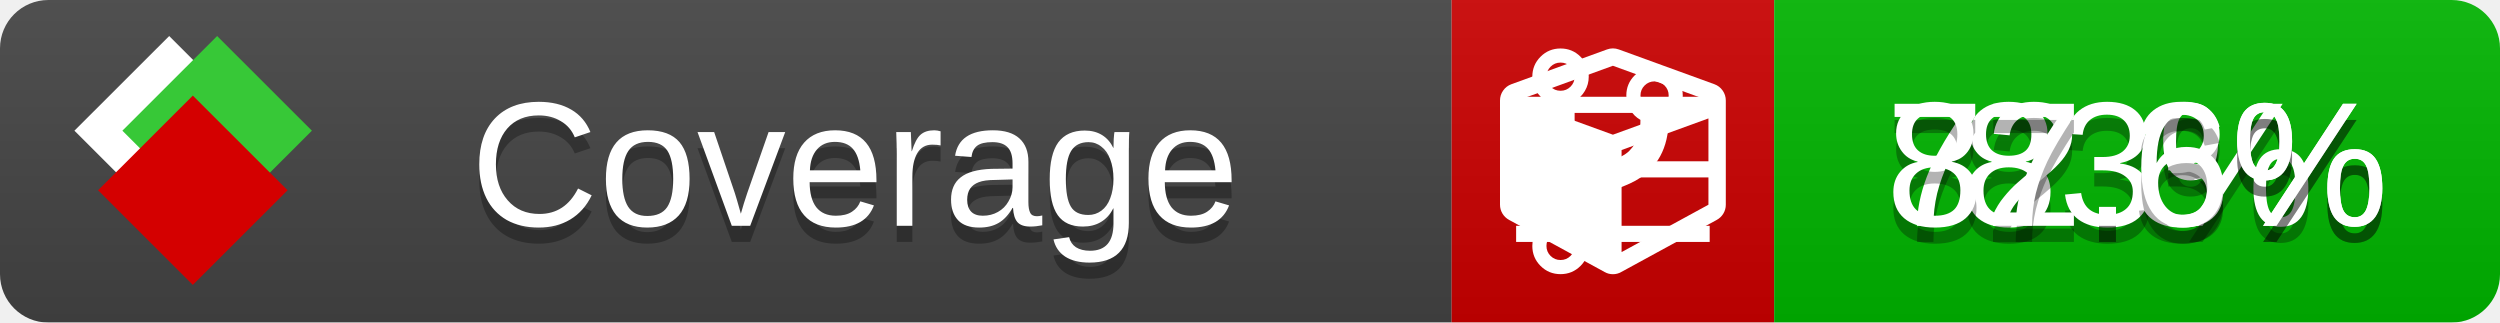
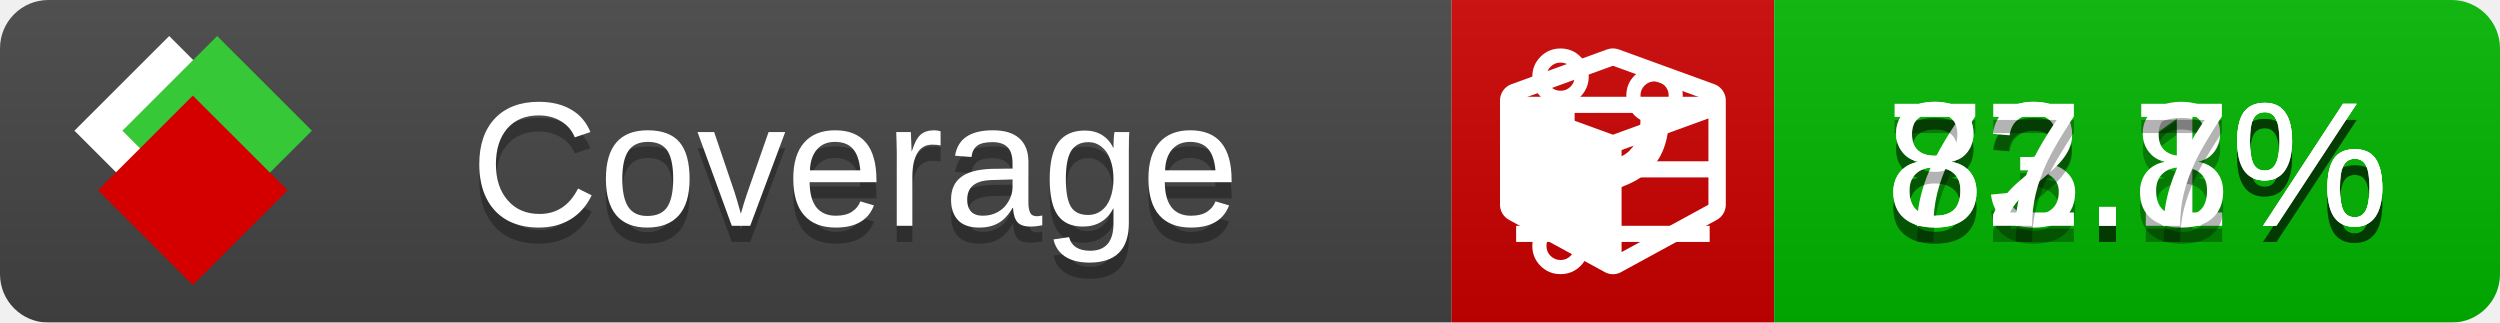
<svg xmlns="http://www.w3.org/2000/svg" xmlns:xlink="http://www.w3.org/1999/xlink" width="155" height="20">
  <style type="text/css">
          
            @keyframes fade1 {
                0% { visibility: visible; opacity: 1; }
               27% { visibility: visible; opacity: 1; }
               33% { visibility: hidden; opacity: 0; }
               60% { visibility: hidden; opacity: 0; }
               66% { visibility: hidden; opacity: 0; }
               93% { visibility: hidden; opacity: 0; }
              100% { visibility: visible; opacity: 1; }
            }
            @keyframes fade2 {
                0% { visibility: hidden; opacity: 0; }
               27% { visibility: hidden; opacity: 0; }
               33% { visibility: visible; opacity: 1; }
               60% { visibility: visible; opacity: 1; }
               66% { visibility: hidden; opacity: 0; }
               93% { visibility: hidden; opacity: 0; }
              100% { visibility: hidden; opacity: 0; }
            }
            @keyframes fade3 {
                0% { visibility: hidden; opacity: 0; }
               27% { visibility: hidden; opacity: 0; }
               33% { visibility: hidden; opacity: 0; }
               60% { visibility: hidden; opacity: 0; }
               66% { visibility: visible; opacity: 1; }
               93% { visibility: visible; opacity: 1; }
              100% { visibility: hidden; opacity: 0; }
            }
            .linecoverage {
                animation-duration: 15s;
                animation-name: fade1;
                animation-iteration-count: infinite;
            }
            .branchcoverage {
                animation-duration: 15s;
                animation-name: fade2;
                animation-iteration-count: infinite;
            }
            .methodcoverage {
                animation-duration: 15s;
                animation-name: fade3;
                animation-iteration-count: infinite;
            }
          
    </style>
  <defs>
    <linearGradient id="gradient" x2="0" y2="100%">
      <stop offset="0" stop-color="#bbb" stop-opacity=".1" />
      <stop offset="1" stop-opacity=".1" />
    </linearGradient>
    <linearGradient id="c">
      <stop offset="0" stop-color="#d40000" />
      <stop offset="1" stop-color="#ff2a2a" />
    </linearGradient>
    <linearGradient id="a">
      <stop offset="0" stop-color="#e0e0de" />
      <stop offset="1" stop-color="#fff" />
    </linearGradient>
    <linearGradient id="b">
      <stop offset="0" stop-color="#37c837" />
      <stop offset="1" stop-color="#217821" />
    </linearGradient>
    <linearGradient xlink:href="#a" id="e" x1="106.44" x2="69.96" y1="-11.96" y2="-46.84" gradientTransform="matrix(-.8426 -.00045 -.00045 -.8426 -94.27 -75.82)" gradientUnits="userSpaceOnUse" />
    <linearGradient xlink:href="#b" id="f" x1="56.19" x2="77.97" y1="-23.45" y2="10.62" gradientTransform="matrix(.8426 .00045 .00045 .8426 94.27 75.82)" gradientUnits="userSpaceOnUse" />
    <linearGradient xlink:href="#c" id="g" x1="79.98" x2="132.9" y1="10.79" y2="10.79" gradientTransform="matrix(.8426 .00045 .00045 .8426 94.27 75.82)" gradientUnits="userSpaceOnUse" />
    <mask id="mask">
      <rect width="155" height="20" rx="3" fill="#fff" />
    </mask>
    <g id="icon" transform="matrix(.04486 0 0 .04481 -.48 -.63)">
      <rect width="52.92" height="52.92" x="-109.72" y="-27.13" fill="url(#e)" transform="rotate(-135)" />
      <rect width="52.92" height="52.92" x="70.19" y="-39.18" fill="url(#f)" transform="rotate(45)" />
      <rect width="52.92" height="52.92" x="80.05" y="-15.74" fill="url(#g)" transform="rotate(45)" />
    </g>
  </defs>
  <g mask="url(#mask)">
    <rect x="0" y="0" width="90" height="20" fill="#444" />
    <rect x="90" y="0" width="20" height="20" fill="#c00" />
    <rect x="110" y="0" width="45" height="20" fill="#00B600" />
    <rect x="0" y="0" width="155" height="20" fill="url(#gradient)" />
  </g>
  <g>
    <path class="linecoverage" stroke="#fff" d="M94 6.5 h12 M94 10.5 h12 M94 14.5 h12" />
    <path class="branchcoverage" fill="#fff" d="m 97.628,15.247 q 0,-0.364 -0.255,-0.619 -0.255,-0.255 -0.619,-0.255 -0.364,0 -0.619,0.255 -0.255,0.255 -0.255,0.619 0,0.364 0.255,0.619 0.255,0.255 0.619,0.255 0.364,0 0.619,-0.255 0.255,-0.255 0.255,-0.619 z m 0,-10.493 q 0,-0.364 -0.255,-0.619 -0.255,-0.255 -0.619,-0.255 -0.364,0 -0.619,0.255 -0.255,0.255 -0.255,0.619 0,0.364 0.255,0.619 0.255,0.255 0.619,0.255 0.364,0 0.619,-0.255 0.255,-0.255 0.255,-0.619 z m 5.83,1.166 q 0,-0.364 -0.255,-0.619 -0.255,-0.255 -0.619,-0.255 -0.364,0 -0.619,0.255 -0.255,0.255 -0.255,0.619 0,0.364 0.255,0.619 0.255,0.255 0.619,0.255 0.364,0 0.619,-0.255 0.255,-0.255 0.255,-0.619 z m 0.874,0 q 0,0.474 -0.237,0.879 -0.237,0.405 -0.638,0.633 -0.018,2.614 -2.059,3.771 -0.619,0.346 -1.849,0.738 -1.166,0.364 -1.544,0.647 -0.378,0.282 -0.378,0.911 l 0,0.237 q 0.401,0.228 0.638,0.633 0.237,0.405 0.237,0.879 0,0.729 -0.51,1.239 -0.51,0.51 -1.239,0.51 -0.729,0 -1.239,-0.51 -0.51,-0.51 -0.51,-1.239 0,-0.474 0.237,-0.879 0.237,-0.405 0.638,-0.633 l 0,-7.469 q -0.401,-0.228 -0.638,-0.633 -0.237,-0.405 -0.237,-0.879 0,-0.729 0.51,-1.239 0.51,-0.51 1.239,-0.51 0.729,0 1.239,0.51 0.51,0.51 0.51,1.239 0,0.474 -0.237,0.879 -0.237,0.405 -0.638,0.633 l 0,4.527 q 0.492,-0.237 1.403,-0.519 0.501,-0.155 0.797,-0.269 0.296,-0.114 0.642,-0.282 0.346,-0.169 0.537,-0.36 0.191,-0.191 0.369,-0.465 0.178,-0.273 0.255,-0.633 0.077,-0.36 0.077,-0.833 -0.401,-0.228 -0.638,-0.633 -0.237,-0.405 -0.237,-0.879 0,-0.729 0.51,-1.239 0.51,-0.51 1.239,-0.51 0.729,0 1.239,0.51 0.51,0.51 0.51,1.239 z" />
    <path class="methodcoverage" fill="#fff" d="m 100.538,15.629 5.385,-2.936 v -5.351 l -5.385,1.96 z M 100,8.351 105.873,6.214 100,4.077 94.127,6.214 Z m 7,-2.12 v 6.462 q 0,0.294 -0.151,0.547 -0.151,0.252 -0.412,0.395 l -5.923,3.231 q -0.236,0.135 -0.513,0.135 -0.278,0 -0.513,-0.135 l -5.923,-3.231 Q 93.303,13.492 93.151,13.239 93,12.987 93,12.692 v -6.462 q 0,-0.337 0.194,-0.614 0.194,-0.278 0.513,-0.395 l 5.923,-2.154 q 0.185,-0.067 0.37,-0.067 0.185,0 0.37,0.067 l 5.923,2.154 q 0.32,0.118 0.513,0.395 Q 107,5.894 107,6.231 Z" />
  </g>
  <g fill="#fff" text-anchor="middle" font-family="Verdana,Arial,Geneva,sans-serif" font-size="11">
    <a xlink:href="https://github.com/danielpalme/ReportGenerator" target="_top">
      <use xlink:href="#icon" transform="translate(3,1) scale(3.5)" />
    </a>
    <text x="53" y="15" fill="#010101" fill-opacity=".3">Coverage</text>
    <text x="53" y="14" fill="#fff">Coverage</text>
-     <text class="linecoverage" x="132.5" y="15" fill="#010101" fill-opacity=".3">83%</text>
-     <text class="linecoverage" x="132.5" y="14">83%</text>
-     <text class="branchcoverage" x="132.5" y="15" fill="#010101" fill-opacity=".3">72.3%</text>
-     <text class="branchcoverage" x="132.5" y="14">72.3%</text>
-     <text class="methodcoverage" x="132.5" y="15" fill="#010101" fill-opacity=".3">87.6%</text>
-     <text class="methodcoverage" x="132.5" y="14">87.6%</text>
+     <text class="linecoverage" x="132.5" y="15" fill="#010101" fill-opacity=".3">83.1%</text>
+     <text class="linecoverage" x="132.5" y="14">83.1%</text>
+     <text class="branchcoverage" x="132.5" y="15" fill="#010101" fill-opacity=".3">72.8%</text>
+     <text class="branchcoverage" x="132.5" y="14">72.8%</text>
+     <text class="methodcoverage" x="132.5" y="15" fill="#010101" fill-opacity=".3">87.7%</text>
+     <text class="methodcoverage" x="132.5" y="14">87.7%</text>
  </g>
  <g>
    <rect class="linecoverage" x="90" y="0" width="65" height="20" fill-opacity="0" />
    <rect class="branchcoverage" x="90" y="0" width="65" height="20" fill-opacity="0" />
    <rect class="methodcoverage" x="90" y="0" width="65" height="20" fill-opacity="0" />
  </g>
</svg>
